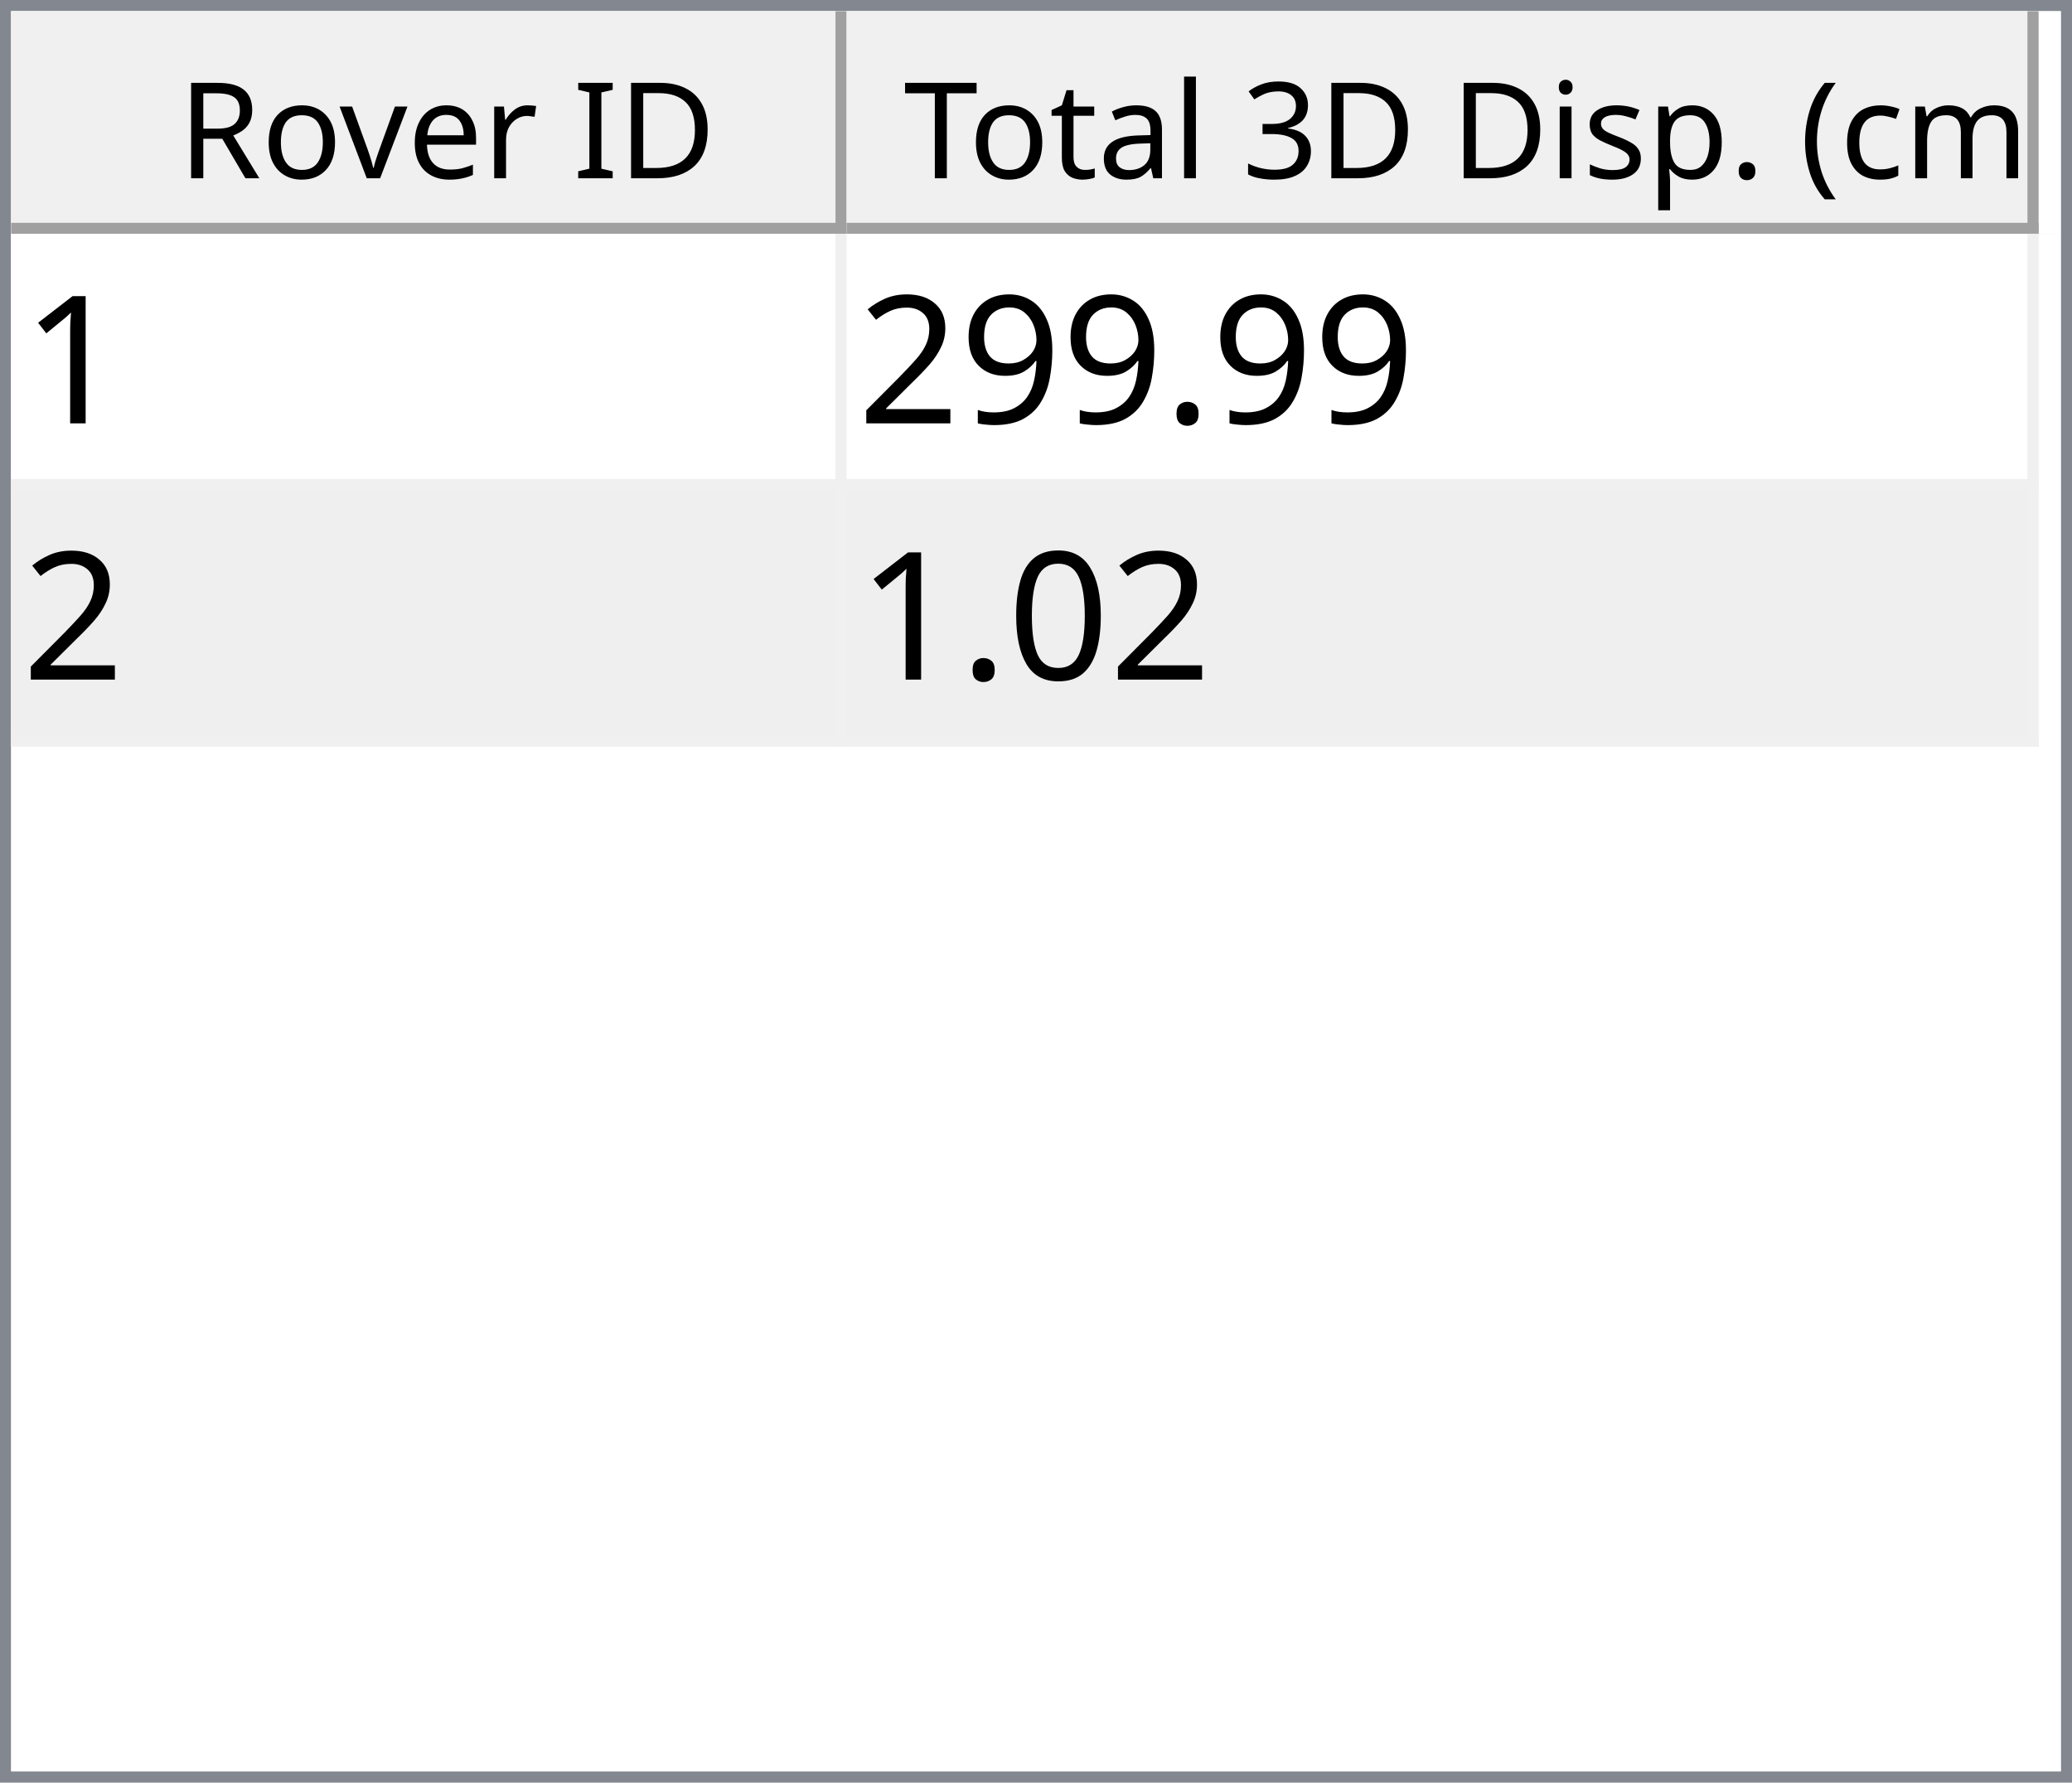
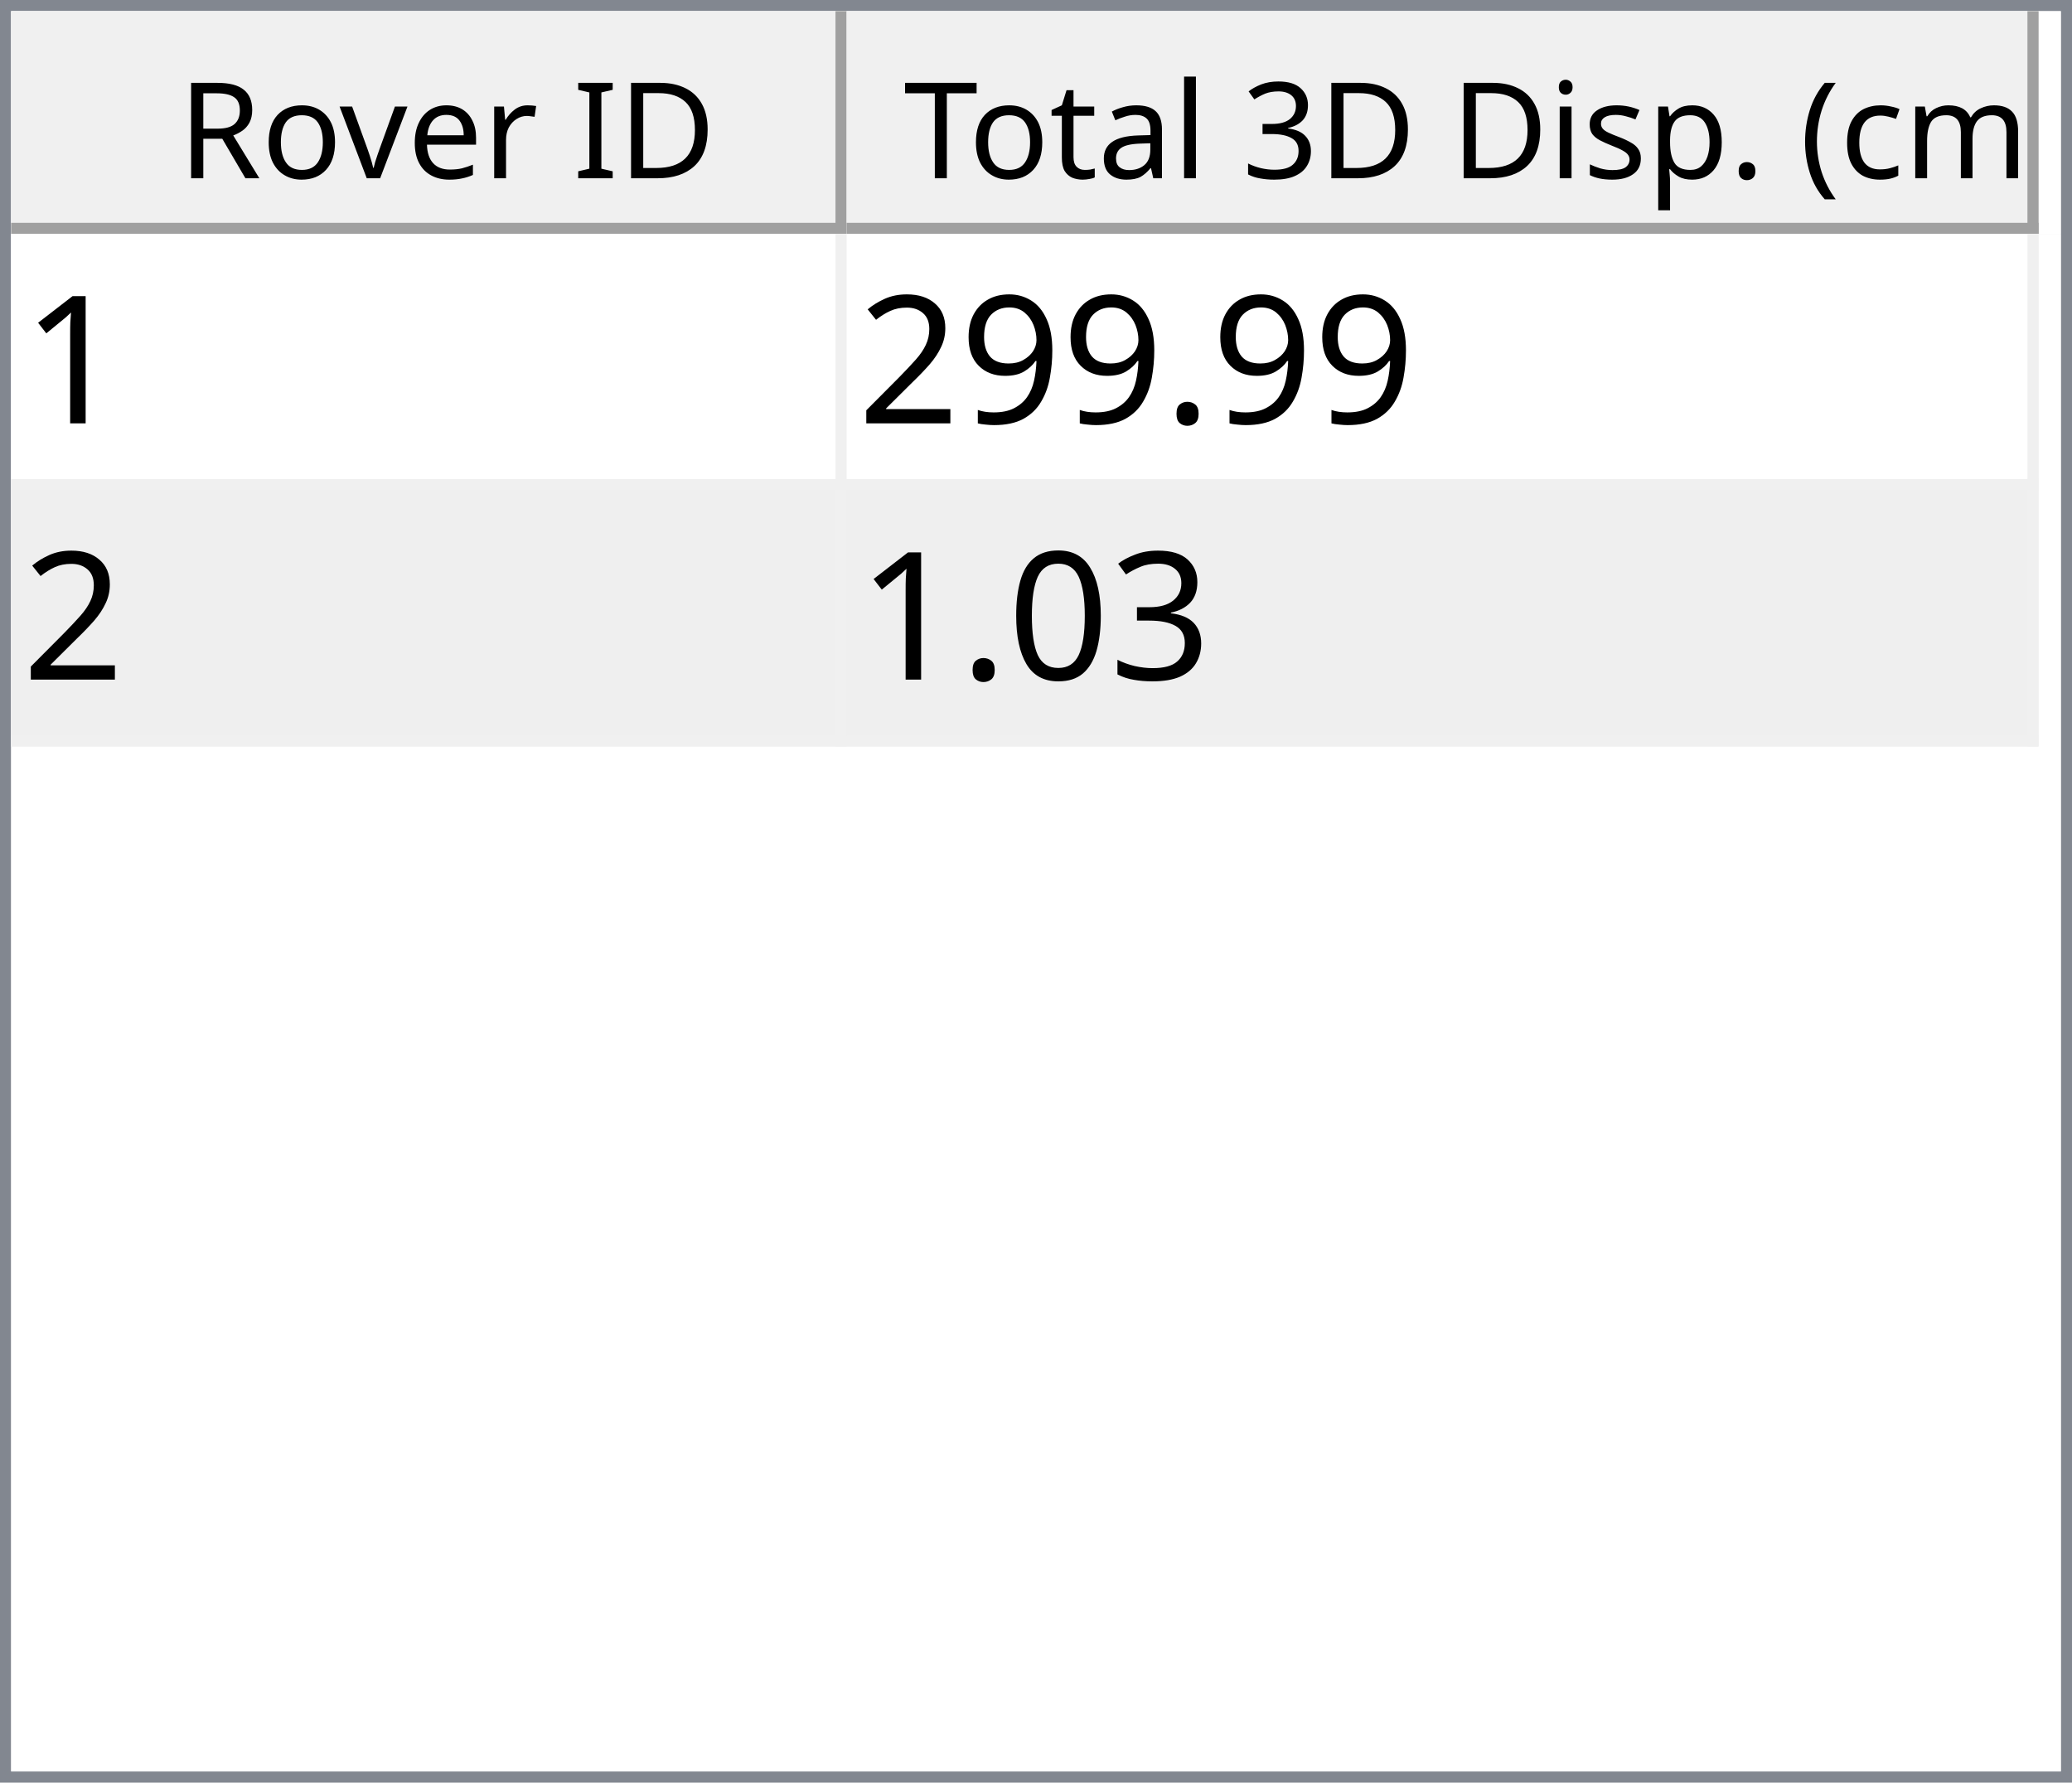
<svg xmlns="http://www.w3.org/2000/svg" style="fill-opacity:1; color-rendering:auto; color-interpolation:auto; text-rendering:auto; stroke:black; stroke-linecap:square; stroke-miterlimit:10; shape-rendering:auto; stroke-opacity:1; fill:black; stroke-dasharray:none; font-weight:normal; stroke-width:1; font-family:'Dialog'; font-style:normal; stroke-linejoin:miter; font-size:12px; stroke-dashoffset:0; image-rendering:auto;" width="186" height="160">
  <defs id="genericDefs" />
  <g>
    <defs id="defs1">
      <clipPath clipPathUnits="userSpaceOnUse" id="clipPath1">
        <path d="M0 0 L186 0 L186 160 L0 160 L0 0 Z" />
      </clipPath>
      <clipPath clipPathUnits="userSpaceOnUse" id="clipPath2">
        <path d="M0 0 L0 160 L186 160 L186 0 Z" />
      </clipPath>
      <clipPath clipPathUnits="userSpaceOnUse" id="clipPath3">
        <path d="M0 0 L0 20 L184 20 L184 0 Z" />
      </clipPath>
      <clipPath clipPathUnits="userSpaceOnUse" id="clipPath4">
        <path d="M0 0 L0 20 L75 20 L75 0 Z" />
      </clipPath>
      <clipPath clipPathUnits="userSpaceOnUse" id="clipPath5">
        <path d="M1 1 L1 19 L74 19 L74 1 Z" />
      </clipPath>
      <clipPath clipPathUnits="userSpaceOnUse" id="clipPath6">
        <path d="M0 0 L0 18 L73 18 L73 0 Z" />
      </clipPath>
      <clipPath clipPathUnits="userSpaceOnUse" id="clipPath7">
        <path d="M-0.5 -0.5 L-0.5 19.5 L74.5 19.5 L74.5 -0.5 Z" />
      </clipPath>
      <clipPath clipPathUnits="userSpaceOnUse" id="clipPath8">
        <path d="M0 0 L0 20 L107 20 L107 0 Z" />
      </clipPath>
      <clipPath clipPathUnits="userSpaceOnUse" id="clipPath9">
        <path d="M1 1 L1 19 L106 19 L106 1 Z" />
      </clipPath>
      <clipPath clipPathUnits="userSpaceOnUse" id="clipPath10">
        <path d="M0 0 L0 18 L105 18 L105 0 Z" />
      </clipPath>
      <clipPath clipPathUnits="userSpaceOnUse" id="clipPath11">
        <path d="M-0.5 -0.5 L-0.5 19.5 L106.5 19.5 L106.5 -0.5 Z" />
      </clipPath>
      <clipPath clipPathUnits="userSpaceOnUse" id="clipPath12">
        <path d="M0 0 L0 138 L184 138 L184 0 Z" />
      </clipPath>
      <clipPath clipPathUnits="userSpaceOnUse" id="clipPath13">
        <path d="M0 0 L0 46 L182 46 L182 0 Z" />
      </clipPath>
      <clipPath clipPathUnits="userSpaceOnUse" id="clipPath14">
        <path d="M-0.5 -0.5 L-0.5 45.5 L181.5 45.5 L181.5 -0.5 Z" />
      </clipPath>
      <clipPath clipPathUnits="userSpaceOnUse" id="clipPath15">
        <path d="M0 0 L0 22 L74 22 L74 0 Z" />
      </clipPath>
      <clipPath clipPathUnits="userSpaceOnUse" id="clipPath16">
        <path d="M0 0 L0 22 L106 22 L106 0 Z" />
      </clipPath>
      <font horiz-adv-x="64.551" id="font1">
        <font-face ascent="107.91" descent="25.098" units-per-em="100" style="font-style:normal; font-family:Segoe UI; font-weight:normal;" />
        <missing-glyph horiz-adv-x="64.551" d="M8.109 0 L8.109 68.266 L56.453 68.266 L56.453 0 L8.109 0 ZM15.328 7.234 L49.219 7.234 L49.219 61.031 L15.328 61.031 L15.328 7.234 Z" />
        <glyph unicode="D" horiz-adv-x="70.117" d="M9.188 0 L9.188 70.016 L28.516 70.016 Q65.531 70.016 65.531 35.891 Q65.531 19.672 55.25 9.836 Q44.969 0 27.734 0 L9.188 0 ZM17.391 62.594 L17.391 7.422 L27.828 7.422 Q41.609 7.422 49.273 14.797 Q56.938 22.172 56.938 35.688 Q56.938 62.594 28.328 62.594 L17.391 62.594 Z" />
        <glyph unicode="I" horiz-adv-x="26.611" d="M17.391 0 L9.188 0 L9.188 70.016 L17.391 70.016 L17.391 0 Z" />
        <glyph unicode=" " horiz-adv-x="27.393" d="" />
        <glyph unicode="r" horiz-adv-x="34.766" d="M34.188 41.891 Q32.078 43.5 28.125 43.5 Q23 43.5 19.555 38.672 Q16.109 33.844 16.109 25.484 L16.109 0 L8.109 0 L8.109 50 L16.109 50 L16.109 39.703 L16.312 39.703 Q18.016 44.969 21.531 47.922 Q25.047 50.875 29.391 50.875 Q32.516 50.875 34.188 50.203 L34.188 41.891 Z" />
        <glyph unicode="e" horiz-adv-x="52.295" d="M48.297 23 L12.984 23 Q13.188 14.656 17.484 10.109 Q21.781 5.562 29.297 5.562 Q37.75 5.562 44.828 11.141 L44.828 3.609 Q38.234 -1.172 27.391 -1.172 Q16.797 -1.172 10.742 5.641 Q4.688 12.453 4.688 24.812 Q4.688 36.469 11.305 43.82 Q17.922 51.172 27.734 51.172 Q37.547 51.172 42.922 44.828 Q48.297 38.484 48.297 27.203 L48.297 23 ZM40.094 29.781 Q40.047 36.719 36.75 40.578 Q33.453 44.438 27.594 44.438 Q21.922 44.438 17.969 40.383 Q14.016 36.328 13.094 29.781 L40.094 29.781 Z" />
        <glyph unicode="v" horiz-adv-x="47.9" d="M47.406 50 L27.484 0 L19.625 0 L0.688 50 L9.469 50 L22.172 13.672 Q23.578 9.672 23.922 6.688 L24.125 6.688 Q24.609 10.453 25.688 13.484 L38.969 50 L47.406 50 Z" />
        <glyph unicode="o" horiz-adv-x="58.594" d="M29 -1.172 Q17.922 -1.172 11.305 5.836 Q4.688 12.844 4.688 24.422 Q4.688 37.016 11.57 44.094 Q18.453 51.172 30.172 51.172 Q41.359 51.172 47.633 44.289 Q53.906 37.406 53.906 25.203 Q53.906 13.234 47.141 6.031 Q40.375 -1.172 29 -1.172 ZM29.594 44.438 Q21.875 44.438 17.383 39.188 Q12.891 33.938 12.891 24.703 Q12.891 15.828 17.43 10.695 Q21.969 5.562 29.594 5.562 Q37.359 5.562 41.531 10.594 Q45.703 15.625 45.703 24.906 Q45.703 34.281 41.531 39.359 Q37.359 44.438 29.594 44.438 Z" />
        <glyph unicode="R" horiz-adv-x="59.814" d="M59.375 0 L49.609 0 L37.891 19.625 Q36.281 22.359 34.766 24.289 Q33.25 26.219 31.664 27.438 Q30.078 28.656 28.25 29.219 Q26.422 29.781 24.125 29.781 L17.391 29.781 L17.391 0 L9.188 0 L9.188 70.016 L30.078 70.016 Q34.672 70.016 38.555 68.867 Q42.438 67.719 45.289 65.375 Q48.141 63.031 49.758 59.547 Q51.375 56.062 51.375 51.375 Q51.375 47.703 50.273 44.656 Q49.172 41.609 47.148 39.211 Q45.125 36.812 42.266 35.133 Q39.406 33.453 35.844 32.516 L35.844 32.328 Q37.594 31.547 38.891 30.547 Q40.188 29.547 41.359 28.18 Q42.531 26.812 43.68 25.078 Q44.828 23.344 46.234 21.047 L59.375 0 ZM17.391 62.594 L17.391 37.203 L28.516 37.203 Q31.594 37.203 34.203 38.133 Q36.812 39.062 38.719 40.797 Q40.625 42.531 41.703 45.047 Q42.781 47.562 42.781 50.688 Q42.781 56.297 39.141 59.445 Q35.5 62.594 28.609 62.594 L17.391 62.594 Z" />
        <glyph unicode=")" horiz-adv-x="30.176" d="M8.297 -15.922 L1.172 -15.922 Q16.406 2.344 16.406 26.812 Q16.406 51.469 1.078 70.016 L8.297 70.016 Q23.531 52.156 23.531 26.703 Q23.531 1.375 8.297 -15.922 Z" />
        <glyph unicode="m" horiz-adv-x="86.133" d="M79.109 0 L71.094 0 L71.094 28.719 Q71.094 37.016 68.531 40.727 Q65.969 44.438 59.906 44.438 Q54.781 44.438 51.195 39.75 Q47.609 35.062 47.609 28.516 L47.609 0 L39.594 0 L39.594 29.688 Q39.594 44.438 28.219 44.438 Q22.953 44.438 19.531 40.016 Q16.109 35.594 16.109 28.516 L16.109 0 L8.109 0 L8.109 50 L16.109 50 L16.109 42.094 L16.312 42.094 Q21.625 51.172 31.844 51.172 Q36.969 51.172 40.773 48.312 Q44.578 45.453 46 40.828 Q51.562 51.172 62.594 51.172 Q79.109 51.172 79.109 30.812 L79.109 0 Z" />
        <glyph unicode="c" horiz-adv-x="46.191" d="M42.188 2.297 Q36.422 -1.172 28.516 -1.172 Q17.828 -1.172 11.258 5.789 Q4.688 12.75 4.688 23.828 Q4.688 36.188 11.766 43.68 Q18.844 51.172 30.672 51.172 Q37.25 51.172 42.281 48.734 L42.281 40.531 Q36.719 44.438 30.375 44.438 Q22.703 44.438 17.797 38.945 Q12.891 33.453 12.891 24.516 Q12.891 15.719 17.508 10.641 Q22.125 5.562 29.891 5.562 Q36.422 5.562 42.188 9.906 L42.188 2.297 Z" />
        <glyph unicode="(" horiz-adv-x="30.176" d="M29.109 -15.922 L21.969 -15.922 Q6.844 1.375 6.844 26.703 Q6.844 52.156 21.969 70.016 L29.203 70.016 Q13.875 51.469 13.875 26.812 Q13.875 2.344 29.109 -15.922 Z" />
        <glyph unicode="." horiz-adv-x="21.68" d="M10.891 -1.078 Q8.641 -1.078 7.055 0.539 Q5.469 2.156 5.469 4.391 Q5.469 6.641 7.055 8.273 Q8.641 9.906 10.891 9.906 Q13.188 9.906 14.797 8.273 Q16.406 6.641 16.406 4.391 Q16.406 2.156 14.797 0.539 Q13.188 -1.078 10.891 -1.078 Z" />
        <glyph unicode="p" horiz-adv-x="58.789" d="M16.312 7.234 L16.109 7.234 L16.109 -23 L8.109 -23 L8.109 50 L16.109 50 L16.109 41.219 L16.312 41.219 Q22.219 51.172 33.594 51.172 Q43.266 51.172 48.688 44.461 Q54.109 37.75 54.109 26.469 Q54.109 13.922 48 6.375 Q41.891 -1.172 31.297 -1.172 Q21.578 -1.172 16.312 7.234 ZM16.109 27.391 L16.109 20.406 Q16.109 14.203 20.141 9.883 Q24.172 5.562 30.375 5.562 Q37.641 5.562 41.773 11.133 Q45.906 16.703 45.906 26.609 Q45.906 34.969 42.047 39.703 Q38.188 44.438 31.594 44.438 Q24.609 44.438 20.359 39.578 Q16.109 34.719 16.109 27.391 Z" />
        <glyph unicode="s" horiz-adv-x="42.432" d="M5.078 1.812 L5.078 10.406 Q11.625 5.562 19.484 5.562 Q30.031 5.562 30.031 12.594 Q30.031 14.594 29.125 15.992 Q28.219 17.391 26.68 18.461 Q25.141 19.531 23.07 20.383 Q21 21.234 18.609 22.172 Q15.281 23.484 12.766 24.828 Q10.25 26.172 8.57 27.859 Q6.891 29.547 6.031 31.695 Q5.172 33.844 5.172 36.719 Q5.172 40.234 6.789 42.945 Q8.406 45.656 11.086 47.484 Q13.766 49.312 17.211 50.242 Q20.656 51.172 24.312 51.172 Q30.812 51.172 35.938 48.922 L35.938 40.828 Q30.422 44.438 23.25 44.438 Q21 44.438 19.195 43.922 Q17.391 43.406 16.094 42.477 Q14.797 41.547 14.086 40.258 Q13.375 38.969 13.375 37.406 Q13.375 35.453 14.086 34.133 Q14.797 32.812 16.164 31.789 Q17.531 30.766 19.484 29.938 Q21.438 29.109 23.922 28.125 Q27.25 26.859 29.883 25.516 Q32.516 24.172 34.375 22.484 Q36.234 20.797 37.234 18.602 Q38.234 16.406 38.234 13.375 Q38.234 9.672 36.602 6.938 Q34.969 4.203 32.234 2.398 Q29.5 0.594 25.93 -0.289 Q22.359 -1.172 18.453 -1.172 Q10.75 -1.172 5.078 1.812 Z" />
        <glyph unicode="i" horiz-adv-x="24.219" d="M12.203 62.703 Q10.062 62.703 8.547 64.164 Q7.031 65.625 7.031 67.875 Q7.031 70.125 8.547 71.609 Q10.062 73.094 12.203 73.094 Q14.406 73.094 15.945 71.609 Q17.484 70.125 17.484 67.875 Q17.484 65.719 15.945 64.211 Q14.406 62.703 12.203 62.703 ZM16.109 0 L8.109 0 L8.109 50 L16.109 50 L16.109 0 Z" />
        <glyph unicode="3" horiz-adv-x="53.906" d="M46.531 19.828 Q46.531 15.094 44.75 11.211 Q42.969 7.328 39.719 4.57 Q36.469 1.812 31.93 0.297 Q27.391 -1.219 21.922 -1.219 Q11.922 -1.219 6 2.594 L6 11.188 Q13.094 5.609 22.219 5.609 Q25.875 5.609 28.828 6.539 Q31.781 7.469 33.906 9.227 Q36.031 10.984 37.18 13.477 Q38.328 15.969 38.328 19.094 Q38.328 32.812 18.797 32.812 L12.984 32.812 L12.984 39.594 L18.5 39.594 Q35.797 39.594 35.797 52.484 Q35.797 64.406 22.609 64.406 Q15.188 64.406 8.688 59.422 L8.688 67.188 Q15.375 71.188 24.609 71.188 Q29 71.188 32.57 69.969 Q36.141 68.75 38.68 66.555 Q41.219 64.359 42.609 61.281 Q44 58.203 44 54.5 Q44 40.672 30.031 36.719 L30.031 36.531 Q33.594 36.141 36.625 34.797 Q39.656 33.453 41.852 31.305 Q44.047 29.156 45.289 26.25 Q46.531 23.344 46.531 19.828 Z" />
        <glyph unicode="l" horiz-adv-x="24.219" d="M16.109 0 L8.109 0 L8.109 74.031 L16.109 74.031 L16.109 0 Z" />
        <glyph unicode="a" horiz-adv-x="50.879" d="M43.891 0 L35.891 0 L35.891 7.812 L35.688 7.812 Q30.469 -1.172 20.312 -1.172 Q12.844 -1.172 8.617 2.781 Q4.391 6.734 4.391 13.281 Q4.391 27.297 20.906 29.594 L35.891 31.688 Q35.891 44.438 25.594 44.438 Q16.547 44.438 9.281 38.281 L9.281 46.484 Q16.656 51.172 26.266 51.172 Q43.891 51.172 43.891 32.516 L43.891 0 ZM35.891 25.297 L23.828 23.641 Q18.266 22.859 15.43 20.875 Q12.594 18.891 12.594 13.875 Q12.594 10.203 15.211 7.883 Q17.828 5.562 22.172 5.562 Q28.125 5.562 32.008 9.742 Q35.891 13.922 35.891 20.312 L35.891 25.297 Z" />
        <glyph unicode="t" horiz-adv-x="33.887" d="M31.297 0.484 Q28.469 -1.078 23.828 -1.078 Q10.688 -1.078 10.688 13.578 L10.688 43.172 L2.094 43.172 L2.094 50 L10.688 50 L10.688 62.203 L18.703 64.797 L18.703 50 L31.297 50 L31.297 43.172 L18.703 43.172 L18.703 14.984 Q18.703 9.969 20.414 7.82 Q22.125 5.672 26.078 5.672 Q29.109 5.672 31.297 7.328 L31.297 0.484 Z" />
        <glyph unicode="T" horiz-adv-x="52.393" d="M50.594 62.594 L30.375 62.594 L30.375 0 L22.172 0 L22.172 62.594 L2 62.594 L2 70.016 L50.594 70.016 L50.594 62.594 Z" />
      </font>
      <font horiz-adv-x="75.0" id="font2">
        <font-face ascent="100.537" descent="21.973" units-per-em="100" style="font-style:normal; font-family:sans-serif; font-weight:normal;" />
        <missing-glyph horiz-adv-x="75.0" d="M12.5 0 L12.5 62.5 L62.5 62.5 L62.5 0 L12.5 0 ZM14.062 1.562 L60.938 1.562 L60.938 60.938 L14.062 60.938 L14.062 1.562 Z" />
        <glyph unicode="1" horiz-adv-x="55.615" d="M37.25 0 L28.469 0 L28.469 56 Q25.297 52.984 20.141 49.953 Q14.984 46.922 10.891 45.406 L10.891 53.906 Q18.266 57.375 23.781 62.305 Q29.297 67.234 31.594 71.875 L37.25 71.875 L37.25 0 Z" />
        <glyph unicode="." horiz-adv-x="27.783" d="M9.078 0 L9.078 10.016 L19.094 10.016 L19.094 0 L9.078 0 Z" />
        <glyph unicode="9" horiz-adv-x="55.615" d="M5.469 16.547 L13.922 17.328 Q14.984 11.375 18.016 8.688 Q21.047 6 25.781 6 Q29.828 6 32.883 7.859 Q35.938 9.719 37.891 12.82 Q39.844 15.922 41.164 21.195 Q42.484 26.469 42.484 31.938 Q42.484 32.516 42.438 33.688 Q39.797 29.5 35.234 26.883 Q30.672 24.266 25.344 24.266 Q16.453 24.266 10.305 30.711 Q4.156 37.156 4.156 47.703 Q4.156 58.594 10.578 65.234 Q17 71.875 26.656 71.875 Q33.641 71.875 39.43 68.117 Q45.219 64.359 48.219 57.398 Q51.219 50.438 51.219 37.25 Q51.219 23.531 48.242 15.406 Q45.266 7.281 39.383 3.031 Q33.5 -1.219 25.594 -1.219 Q17.188 -1.219 11.867 3.445 Q6.547 8.109 5.469 16.547 ZM41.453 48.141 Q41.453 55.719 37.43 60.156 Q33.406 64.594 27.734 64.594 Q21.875 64.594 17.531 59.812 Q13.188 55.031 13.188 47.406 Q13.188 40.578 17.312 36.305 Q21.438 32.031 27.484 32.031 Q33.594 32.031 37.523 36.305 Q41.453 40.578 41.453 48.141 Z" />
        <glyph unicode="2" horiz-adv-x="55.615" d="M50.344 8.453 L50.344 0 L3.031 0 Q2.938 3.172 4.047 6.109 Q5.859 10.938 9.836 15.625 Q13.812 20.312 21.344 26.469 Q33.016 36.031 37.117 41.625 Q41.219 47.219 41.219 52.203 Q41.219 57.422 37.477 61.008 Q33.734 64.594 27.734 64.594 Q21.391 64.594 17.578 60.789 Q13.766 56.984 13.719 50.25 L4.688 51.172 Q5.609 61.281 11.664 66.578 Q17.719 71.875 27.938 71.875 Q38.234 71.875 44.242 66.164 Q50.25 60.453 50.25 52 Q50.25 47.703 48.492 43.555 Q46.734 39.406 42.656 34.812 Q38.578 30.219 29.109 22.219 Q21.188 15.578 18.945 13.211 Q16.703 10.844 15.234 8.453 L50.344 8.453 Z" />
+         <glyph unicode="3" horiz-adv-x="55.615" d="M4.203 18.891 L12.984 20.062 Q14.5 12.594 18.141 9.297 Q21.781 6 27 6 Q33.203 6 37.477 10.297 Q41.75 14.594 41.75 20.953 Q41.75 27 37.797 30.93 Q33.844 34.859 27.734 34.859 Q25.25 34.859 21.531 33.891 L22.516 41.609 Q23.391 41.5 23.922 41.5 Q29.547 41.5 34.039 44.43 Q38.531 47.359 38.531 53.469 Q38.531 58.297 35.258 61.477 Q31.984 64.656 26.812 64.656 Q21.688 64.656 18.266 61.43 Q14.844 58.203 13.875 51.766 L5.078 53.328 Q6.688 62.156 12.398 67.016 Q18.109 71.875 26.609 71.875 Q32.469 71.875 37.398 69.359 Q42.328 66.844 44.945 62.5 Q47.562 58.156 47.562 53.266 Q47.562 48.641 45.07 44.828 Q42.578 41.016 37.703 38.766 Q44.047 37.312 47.562 32.695 Q51.078 28.078 51.078 21.141 Q51.078 11.766 44.242 5.25 Q37.406 -1.266 26.953 -1.266 Q17.531 -1.266 11.305 4.352 Q5.078 9.969 4.203 18.891 Z" />
        <glyph unicode="0" horiz-adv-x="55.615" d="M4.156 35.297 Q4.156 48 6.766 55.742 Q9.375 63.484 14.523 67.68 Q19.672 71.875 27.484 71.875 Q33.25 71.875 37.594 69.555 Q41.938 67.234 44.773 62.867 Q47.609 58.5 49.219 52.227 Q50.828 45.953 50.828 35.297 Q50.828 22.703 48.242 14.969 Q45.656 7.234 40.508 3.008 Q35.359 -1.219 27.484 -1.219 Q17.141 -1.219 11.234 6.203 Q4.156 15.141 4.156 35.297 ZM13.188 35.297 Q13.188 17.672 17.312 11.836 Q21.438 6 27.484 6 Q33.547 6 37.672 11.859 Q41.797 17.719 41.797 35.297 Q41.797 52.984 37.672 58.789 Q33.547 64.594 27.391 64.594 Q21.344 64.594 17.719 59.469 Q13.188 52.938 13.188 35.297 Z" />
      </font>
    </defs>
    <g style="fill:white; stroke:white;">
      <rect x="0" y="0" width="186" style="clip-path:url(#clipPath1); stroke:none;" height="160" />
    </g>
    <g style="fill:white; text-rendering:optimizeSpeed; color-rendering:optimizeSpeed; image-rendering:optimizeSpeed; shape-rendering:crispEdges; stroke:white; color-interpolation:sRGB;">
      <rect x="0" width="186" height="160" y="0" style="stroke:none;" />
      <path style="stroke:none;" d="M0 160 L186 160 L186 0 L0 0 Z" />
    </g>
    <g style="fill:rgb(240,240,240); font-family:'Segoe UI'; stroke:rgb(240,240,240);">
      <rect x="0" y="0" width="186" style="clip-path:url(#clipPath2); stroke:none;" height="160" />
    </g>
    <g style="fill:rgb(130,135,144); font-family:'Segoe UI'; stroke:rgb(130,135,144);">
      <path d="M0 0 L186 0 L186 160 L0 160 L0 0 ZM1 1 L185 1 L185 159 L1 159 L1 1 Z" style="fill-rule:evenodd; clip-path:url(#clipPath2); stroke:none;" />
    </g>
    <g style="fill:white; font-family:'Segoe UI'; stroke:white;" transform="translate(1,1)">
      <rect x="0" y="0" width="184" style="clip-path:url(#clipPath3); stroke:none;" height="20" />
    </g>
    <g style="fill:rgb(240,240,240); font-family:'Segoe UI'; stroke:rgb(240,240,240);" transform="translate(1,1)">
      <rect x="0" y="0" width="75" style="clip-path:url(#clipPath4); stroke:none;" height="20" />
    </g>
    <g style="font-family:'Segoe UI';" transform="translate(2,2)">
      <text x="14" xml:space="preserve" y="14" style="clip-path:url(#clipPath6); stroke:none;">Rover ID</text>
    </g>
    <g style="fill:rgb(160,160,160); font-family:'Segoe UI'; stroke:rgb(160,160,160); stroke-linejoin:bevel;" transform="translate(1.5,1.5)">
      <line x1="74" x2="74" y1="0" style="fill:none; clip-path:url(#clipPath7);" y2="19" />
    </g>
    <g style="fill:rgb(160,160,160); font-family:'Segoe UI'; stroke:rgb(160,160,160); stroke-linejoin:bevel;" transform="matrix(1,0,0,1,1,1) translate(0.5,0.5)">
      <line x1="0" x2="74" y1="19" style="fill:none; clip-path:url(#clipPath7);" y2="19" />
    </g>
    <g style="fill:rgb(240,240,240); font-family:'Segoe UI'; stroke:rgb(240,240,240);" transform="translate(76,1)">
      <rect x="0" y="0" width="107" style="clip-path:url(#clipPath8); stroke:none;" height="20" />
    </g>
    <g style="font-family:'Segoe UI';" transform="translate(77,2)">
      <text x="1" xml:space="preserve" y="14" style="clip-path:url(#clipPath10); stroke:none;"> Total 3D Disp. (cm)</text>
    </g>
    <g style="fill:rgb(160,160,160); font-family:'Segoe UI'; stroke:rgb(160,160,160); stroke-linejoin:bevel;" transform="translate(76.5,1.5)">
      <line x1="106" x2="106" y1="0" style="fill:none; clip-path:url(#clipPath11);" y2="19" />
    </g>
    <g style="fill:rgb(160,160,160); font-family:'Segoe UI'; stroke:rgb(160,160,160); stroke-linejoin:bevel;" transform="matrix(1,0,0,1,76,1) translate(0.5,0.5)">
      <line x1="0" x2="106" y1="19" style="fill:none; clip-path:url(#clipPath11);" y2="19" />
    </g>
    <g style="fill:white; font-family:'Segoe UI'; stroke:white;" transform="translate(1,21)">
      <rect x="0" y="0" width="184" style="clip-path:url(#clipPath12); stroke:none;" height="138" />
    </g>
    <g style="fill:rgb(240,240,240); font-size:16px; font-family:sans-serif; stroke:rgb(240,240,240);" transform="translate(1,21)">
      <rect x="0" y="0" width="182" style="clip-path:url(#clipPath13); stroke:none;" height="46" />
      <line transform="translate(0.5,0.5)" x1="0" x2="181" y1="22" style="clip-path:url(#clipPath14); fill:none; stroke-linejoin:bevel;" y2="22" />
    </g>
    <g transform="matrix(1,0,0,1,1,21) translate(0.5,0.5)" style="fill:rgb(240,240,240); font-size:16px; font-family:sans-serif; stroke:rgb(240,240,240); stroke-linejoin:bevel;">
      <line x1="0" x2="181" y1="45" style="fill:none; clip-path:url(#clipPath14);" y2="45" />
    </g>
    <g transform="matrix(1,0,0,1,1,21) translate(0.5,0.5)" style="fill:rgb(240,240,240); font-size:16px; font-family:sans-serif; stroke:rgb(240,240,240); stroke-linejoin:bevel;">
      <line x1="74" x2="74" y1="0" style="fill:none; clip-path:url(#clipPath14);" y2="45" />
    </g>
    <g transform="matrix(1,0,0,1,1,21) translate(0.5,0.5)" style="fill:rgb(240,240,240); font-size:16px; font-family:sans-serif; stroke:rgb(240,240,240); stroke-linejoin:bevel;">
      <line x1="181" x2="181" y1="0" style="fill:none; clip-path:url(#clipPath14);" y2="45" />
    </g>
    <g style="fill:white; font-size:16px; font-family:sans-serif; stroke:white;" transform="matrix(1,0,0,1,1,21)">
      <rect x="0" y="0" width="74" style="clip-path:url(#clipPath15); stroke:none;" height="22" />
      <text x="1" y="17" style="fill:black; clip-path:url(#clipPath15); stroke:none;" xml:space="preserve">1</text>
    </g>
    <g style="fill:white; font-size:16px; font-family:sans-serif; stroke:white;" transform="matrix(1,0,0,1,1,21) translate(75,0)">
      <rect x="0" y="0" width="106" style="clip-path:url(#clipPath16); stroke:none;" height="22" />
      <text x="1" y="17" style="fill:black; clip-path:url(#clipPath16); stroke:none;" xml:space="preserve">299.99</text>
    </g>
    <g style="fill:rgb(239,239,239); font-size:16px; font-family:sans-serif; stroke:rgb(239,239,239);" transform="matrix(1,0,0,1,1,21) translate(0,23)">
      <rect x="0" y="0" width="74" style="clip-path:url(#clipPath15); stroke:none;" height="22" />
      <text x="1" y="17" style="fill:black; clip-path:url(#clipPath15); stroke:none;" xml:space="preserve">2</text>
    </g>
    <g style="fill:rgb(239,239,239); font-size:16px; font-family:sans-serif; stroke:rgb(239,239,239);" transform="matrix(1,0,0,1,1,21) translate(75,23)">
      <rect x="0" y="0" width="106" style="clip-path:url(#clipPath16); stroke:none;" height="22" />
-       <text x="1" y="17" style="fill:black; clip-path:url(#clipPath16); stroke:none;" xml:space="preserve">1.02</text>
+       <text x="1" y="17" style="fill:black; clip-path:url(#clipPath16); stroke:none;" xml:space="preserve">1.03</text>
    </g>
  </g>
</svg>
